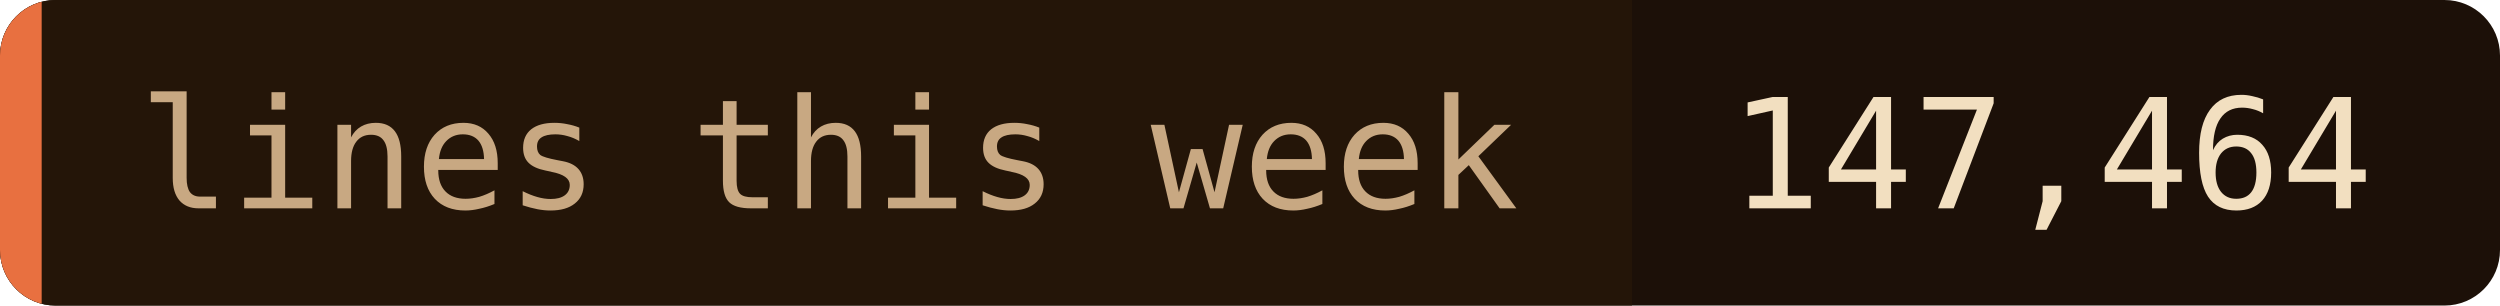
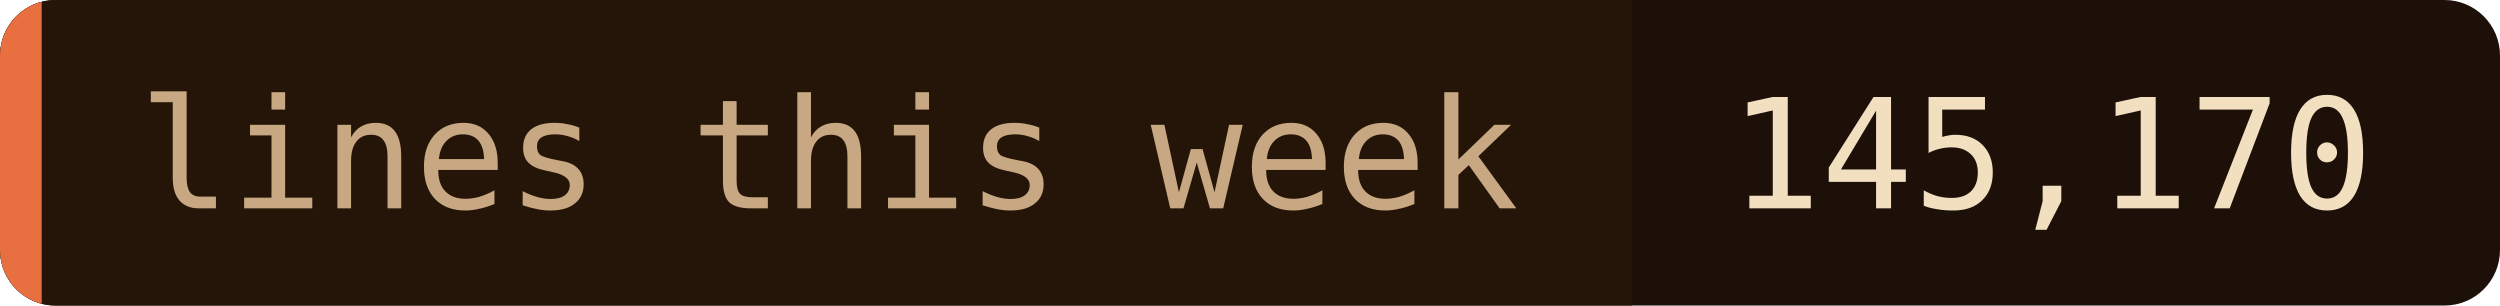
- <svg xmlns="http://www.w3.org/2000/svg" width="180" height="22" role="img" aria-label="lines this week: 147,464">
+ <svg xmlns="http://www.w3.org/2000/svg" width="180" height="22" role="img" aria-label="lines this week: 145,170">
  <clipPath id="c">
    <rect width="180" height="22" rx="4" />
  </clipPath>
  <g clip-path="url(#c)">
    <rect width="180" height="22" fill="#1c1008" />
    <rect width="117.5" height="22" fill="#241508" />
    <rect width="3" height="22" fill="#e87040" />
  </g>
  <g font-family="'JetBrains Mono', 'Fira Code', ui-monospace, SFMono-Regular, Menlo, monospace" font-size="11">
    <text x="10" y="15" fill="#c8a882">lines this week</text>
-     <text x="124.5" y="15" fill="#f2dfc0">147,464</text>
+     <text x="124.5" y="15" fill="#f2dfc0">145,170</text>
  </g>
</svg>
